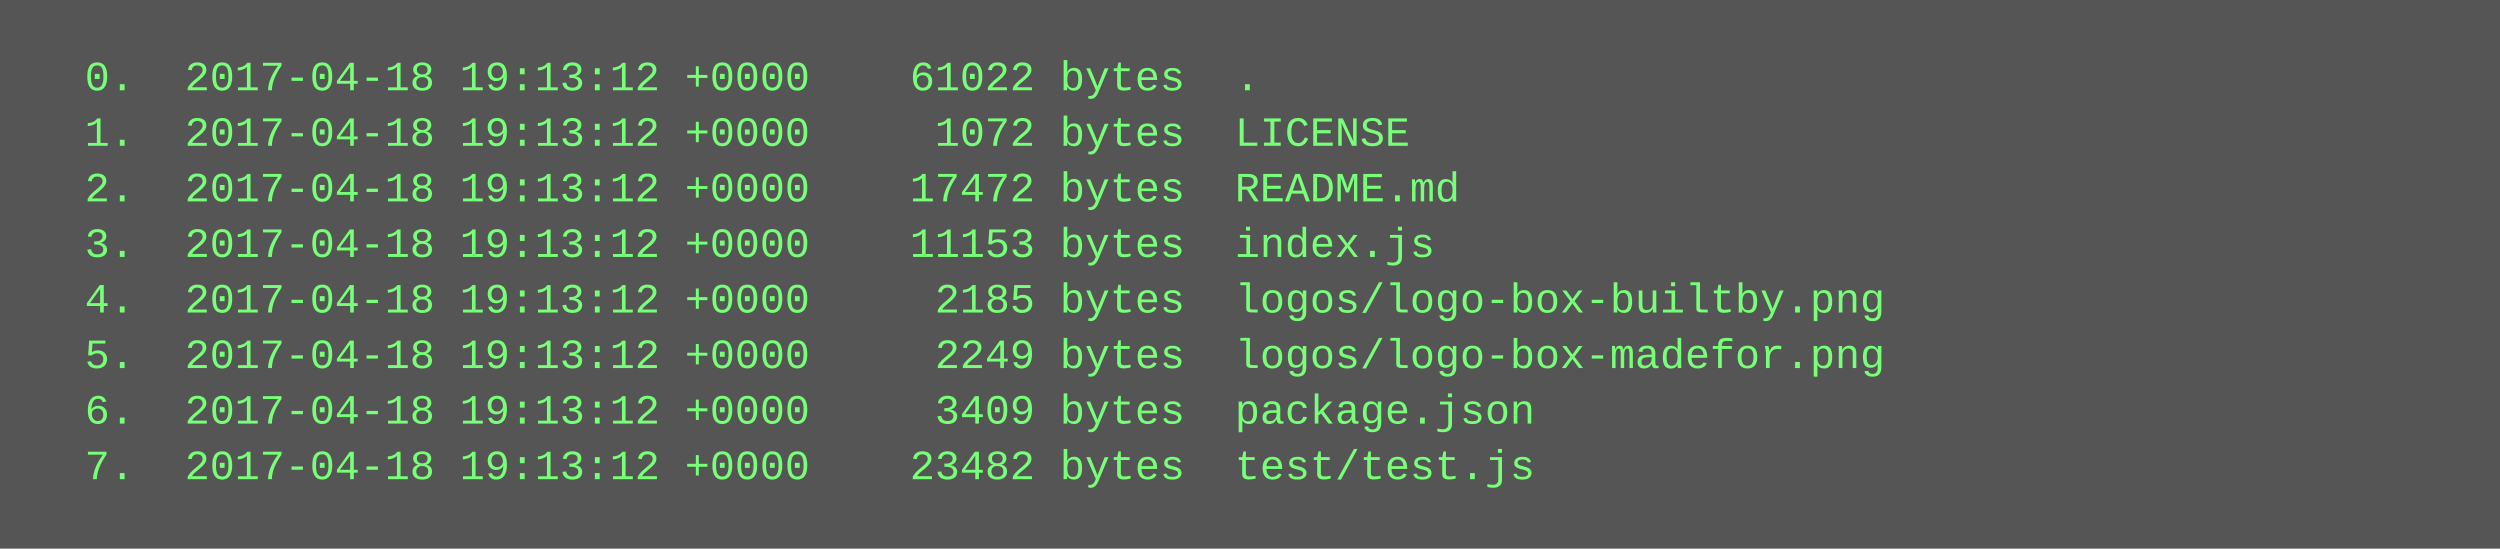
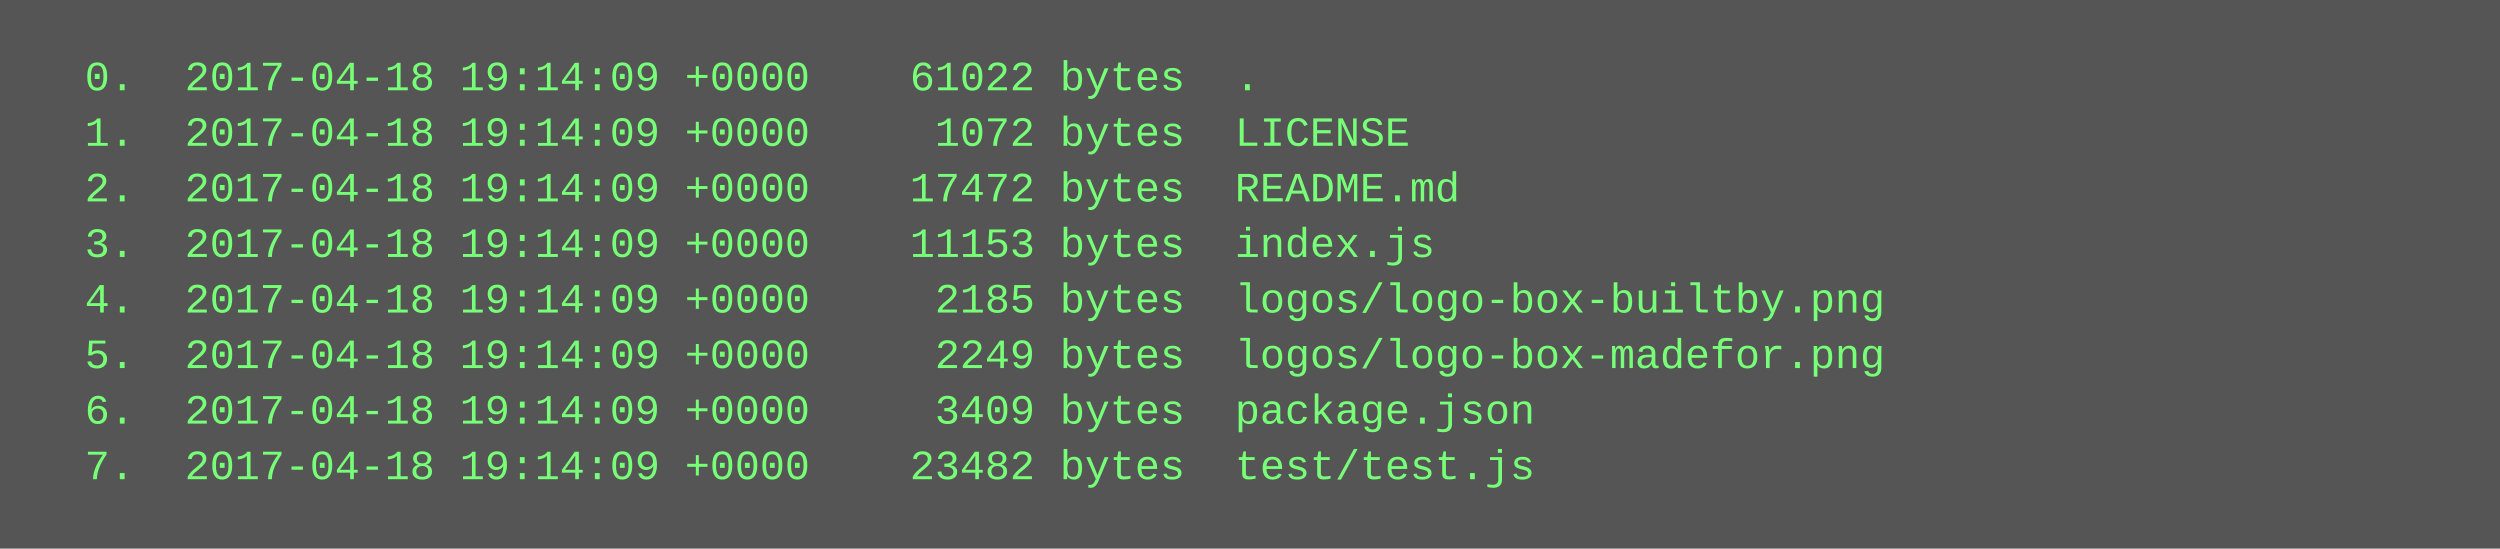
<svg xmlns="http://www.w3.org/2000/svg" height="158" width="720">
  <rect height="158" fill="#555" width="720" />
  <text fill="#7f7" font-family="Courier New" font-size="12" xml:space="preserve">
-     <tspan x="10" y="26">  0.  2017-04-18 19:13:12 +0000    61022 bytes  .</tspan>
-     <tspan x="10" y="42">  1.  2017-04-18 19:13:12 +0000     1072 bytes  LICENSE</tspan>
-     <tspan x="10" y="58">  2.  2017-04-18 19:13:12 +0000    17472 bytes  README.md</tspan>
-     <tspan x="10" y="74">  3.  2017-04-18 19:13:12 +0000    11153 bytes  index.js</tspan>
-     <tspan x="10" y="90">  4.  2017-04-18 19:13:12 +0000     2185 bytes  logos/logo-box-builtby.png</tspan>
-     <tspan x="10" y="106">  5.  2017-04-18 19:13:12 +0000     2249 bytes  logos/logo-box-madefor.png</tspan>
-     <tspan x="10" y="122">  6.  2017-04-18 19:13:12 +0000     3409 bytes  package.json</tspan>
-     <tspan x="10" y="138">  7.  2017-04-18 19:13:12 +0000    23482 bytes  test/test.js</tspan>
+     <tspan x="10" y="26">  0.  2017-04-18 19:14:09 +0000    61022 bytes  .</tspan>
+     <tspan x="10" y="42">  1.  2017-04-18 19:14:09 +0000     1072 bytes  LICENSE</tspan>
+     <tspan x="10" y="58">  2.  2017-04-18 19:14:09 +0000    17472 bytes  README.md</tspan>
+     <tspan x="10" y="74">  3.  2017-04-18 19:14:09 +0000    11153 bytes  index.js</tspan>
+     <tspan x="10" y="90">  4.  2017-04-18 19:14:09 +0000     2185 bytes  logos/logo-box-builtby.png</tspan>
+     <tspan x="10" y="106">  5.  2017-04-18 19:14:09 +0000     2249 bytes  logos/logo-box-madefor.png</tspan>
+     <tspan x="10" y="122">  6.  2017-04-18 19:14:09 +0000     3409 bytes  package.json</tspan>
+     <tspan x="10" y="138">  7.  2017-04-18 19:14:09 +0000    23482 bytes  test/test.js</tspan>
  </text>
</svg>
